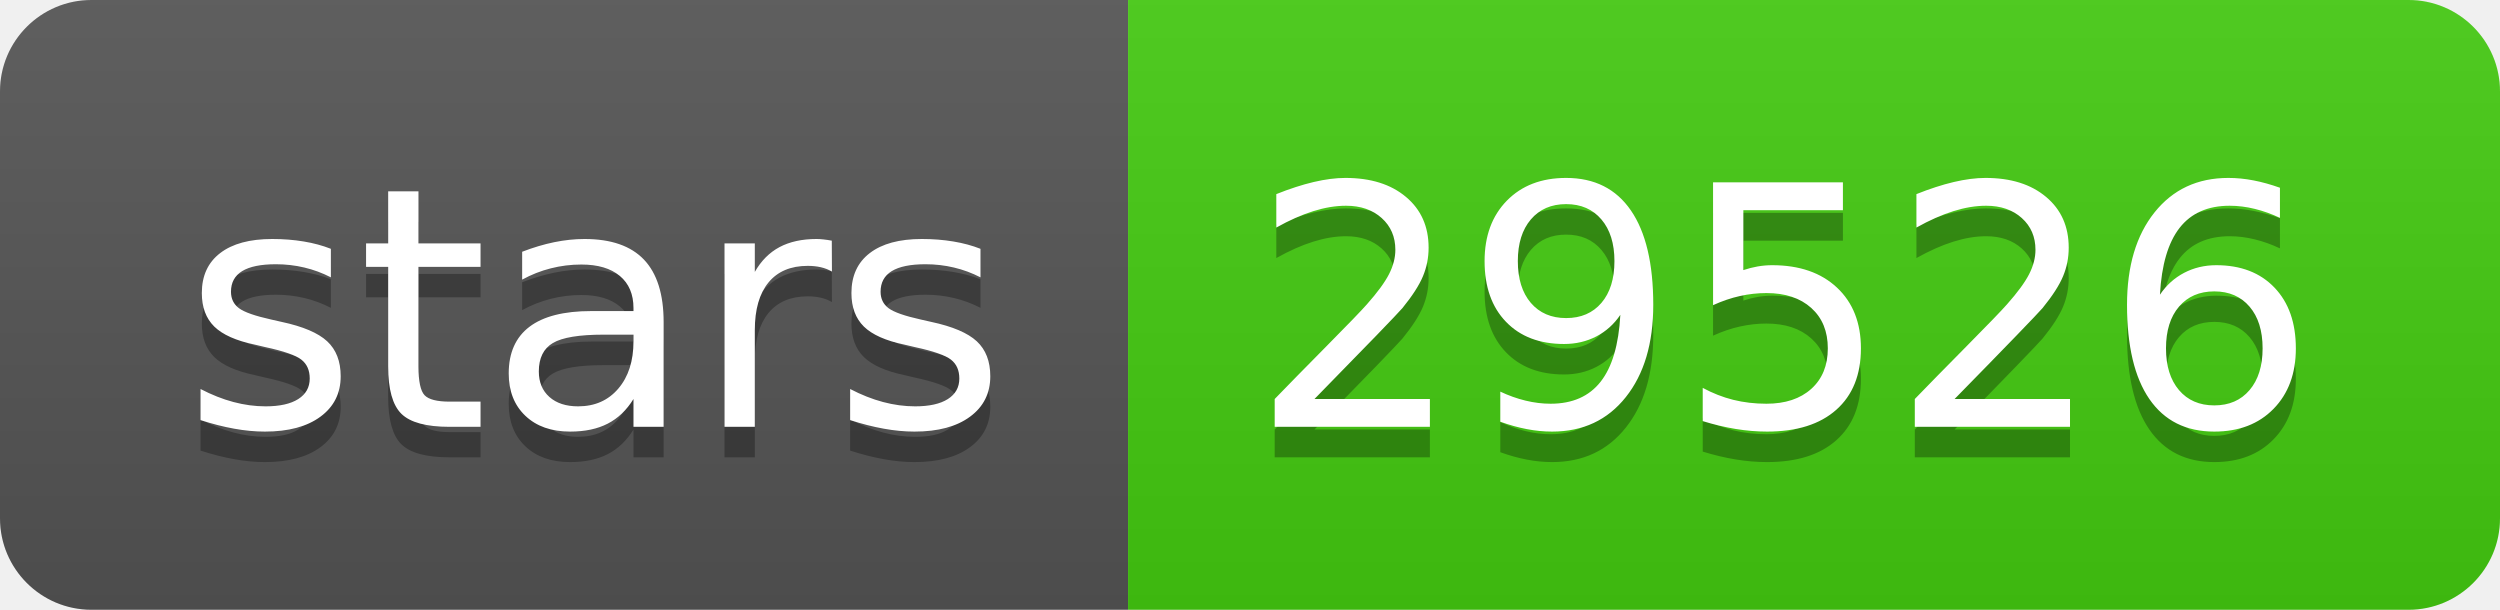
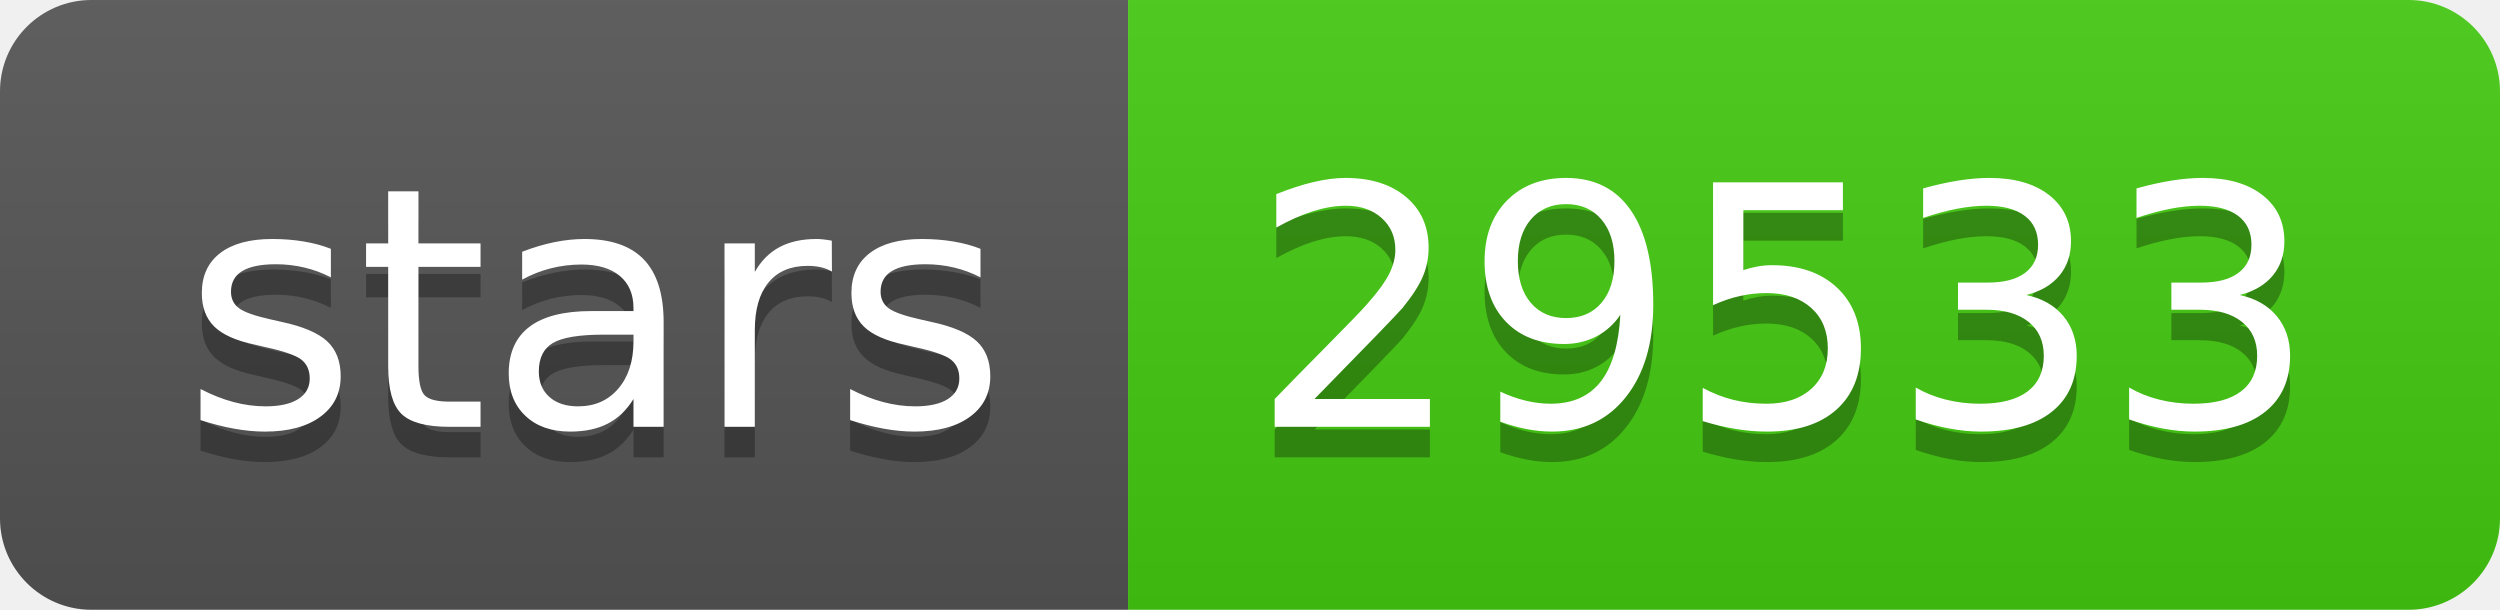
- <svg xmlns="http://www.w3.org/2000/svg" width="82" height="20" role="img" aria-label="stars: 29526">
+ <svg xmlns="http://www.w3.org/2000/svg" width="82" height="20" role="img" aria-label="stars: 29533">
  <linearGradient id="s" x2="0" y2="100%">
    <stop offset="0" stop-color="#bbb" stop-opacity=".1" />
    <stop offset="1" stop-opacity=".1" />
  </linearGradient>
  <clipPath id="r">
    <rect width="82" height="20" rx="3" fill="#fff" />
  </clipPath>
  <g clip-path="url(#r)">
    <rect width="37" height="20" fill="#555" />
    <rect x="37" width="45" height="20" fill="#4c1" />
    <rect width="82" height="20" fill="url(#s)" />
  </g>
  <g fill="#fff" text-anchor="middle" font-family="Verdana,Geneva,DejaVu Sans,sans-serif" text-rendering="geometricPrecision" font-size="110">
    <text aria-hidden="true" x="195" y="150" fill="#010101" fill-opacity=".3" transform="scale(.1)" textLength="270">stars</text>
    <text x="195" y="140" transform="scale(.1)" fill="#fff" textLength="270">stars</text>
-     <text aria-hidden="true" x="585" y="150" fill="#010101" fill-opacity=".3" transform="scale(.1)" textLength="350">29526</text>
-     <text x="585" y="140" transform="scale(.1)" fill="#fff" textLength="350">29526</text>
+     <text aria-hidden="true" x="585" y="150" fill="#010101" fill-opacity=".3" transform="scale(.1)" textLength="350">29533</text>
+     <text x="585" y="140" transform="scale(.1)" fill="#fff" textLength="350">29533</text>
  </g>
</svg>
